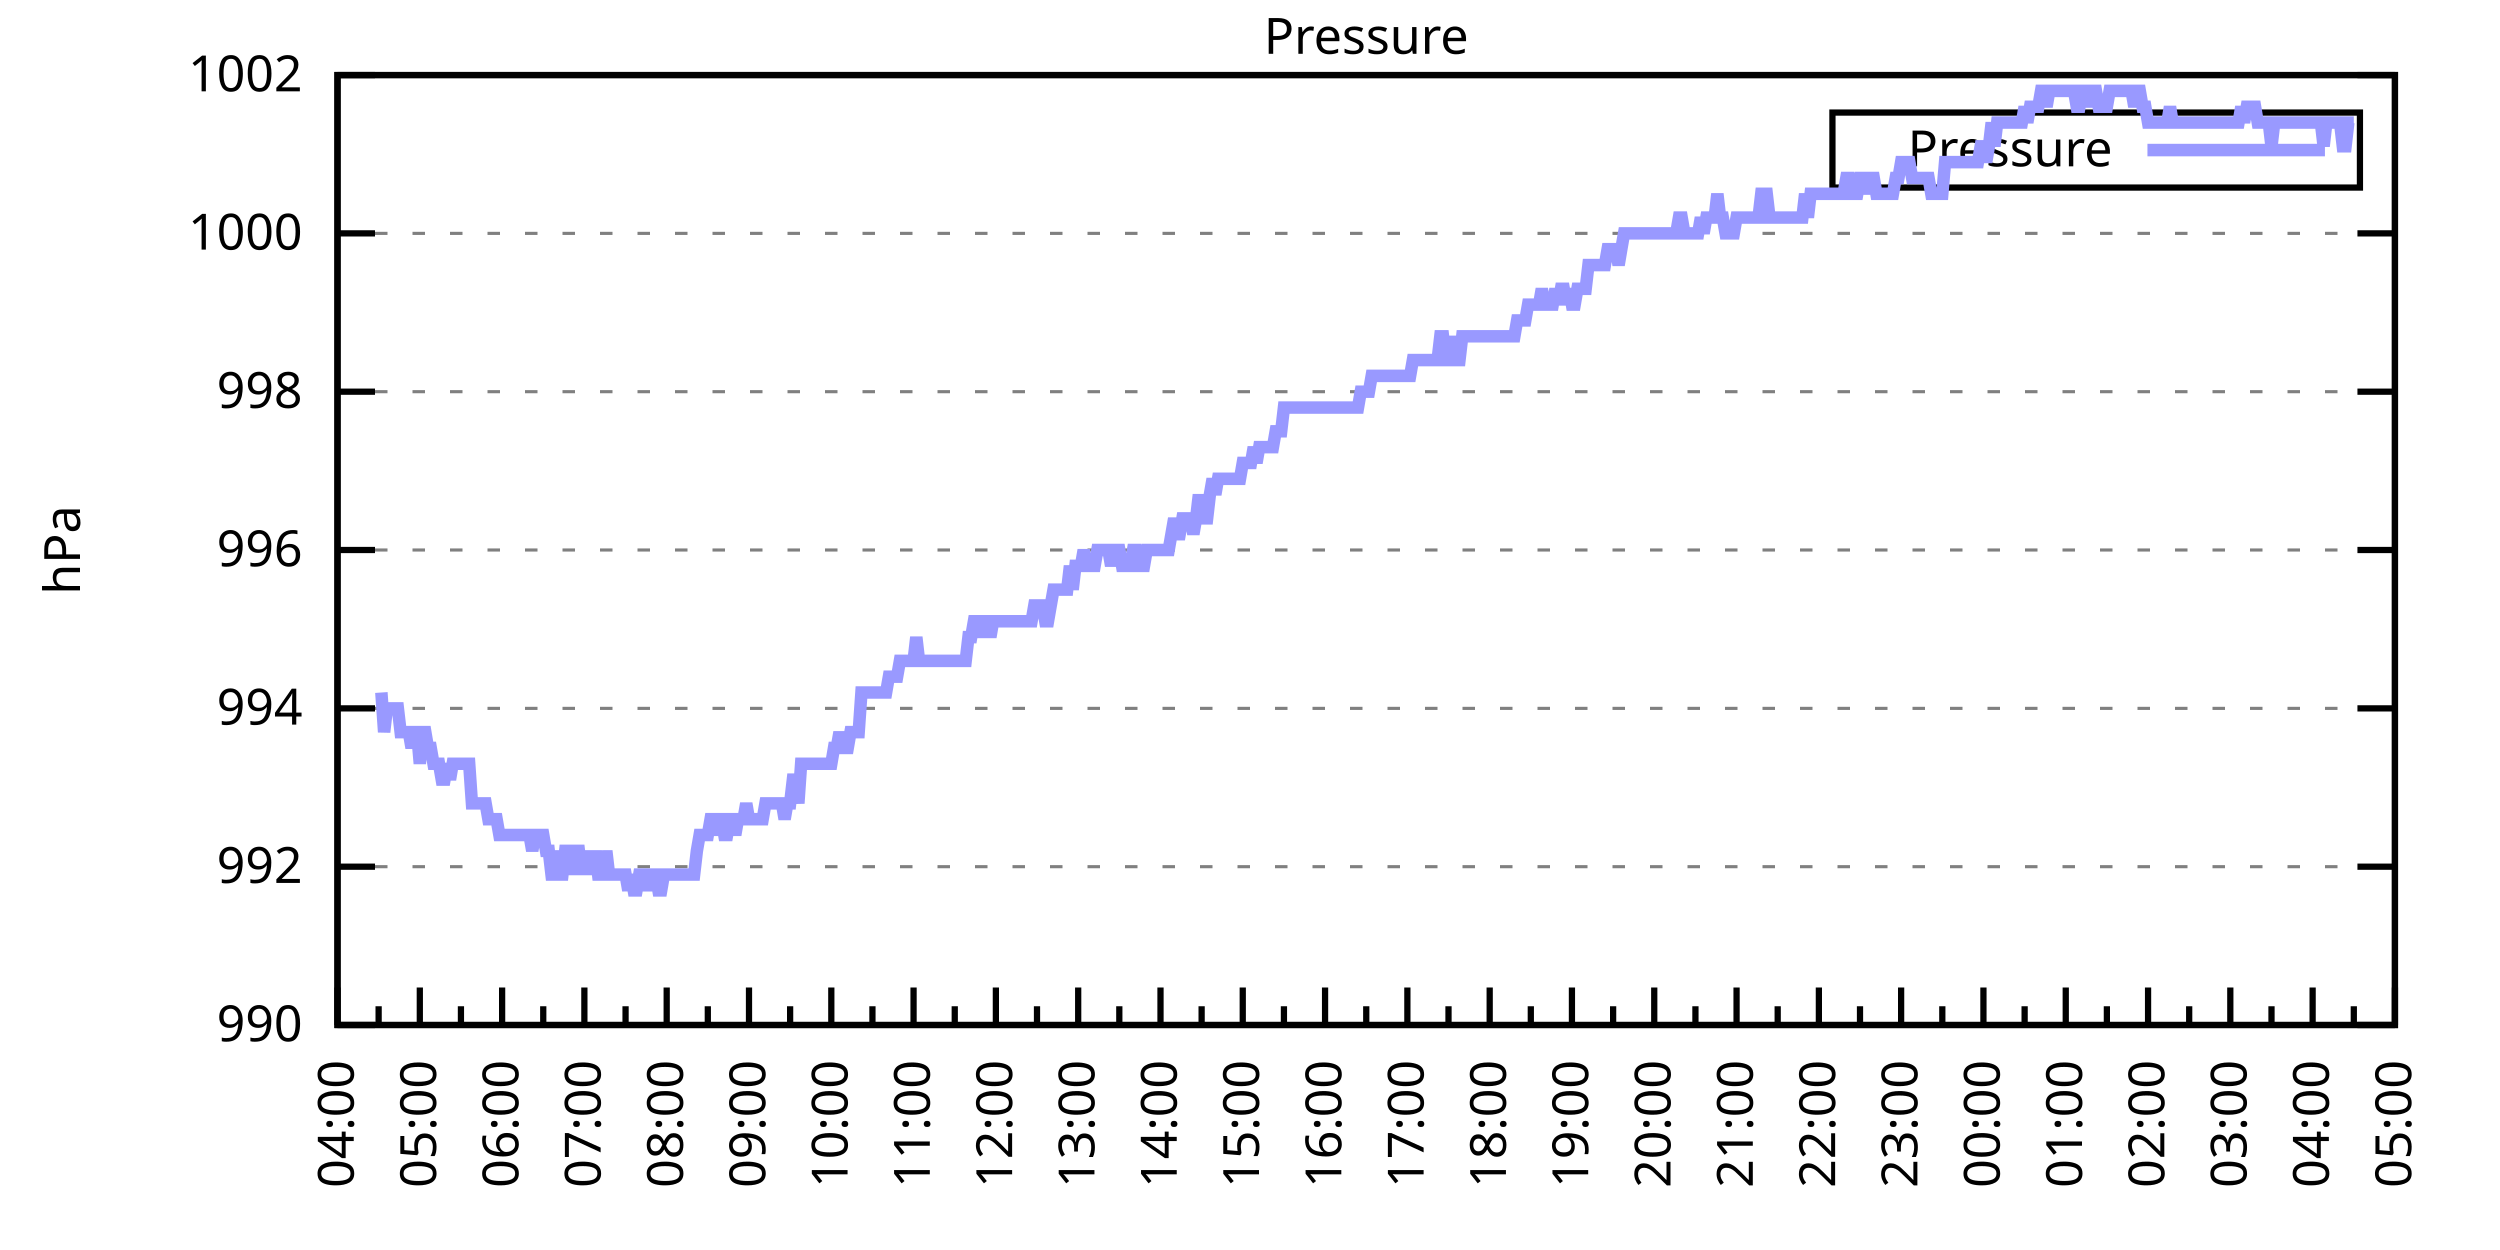
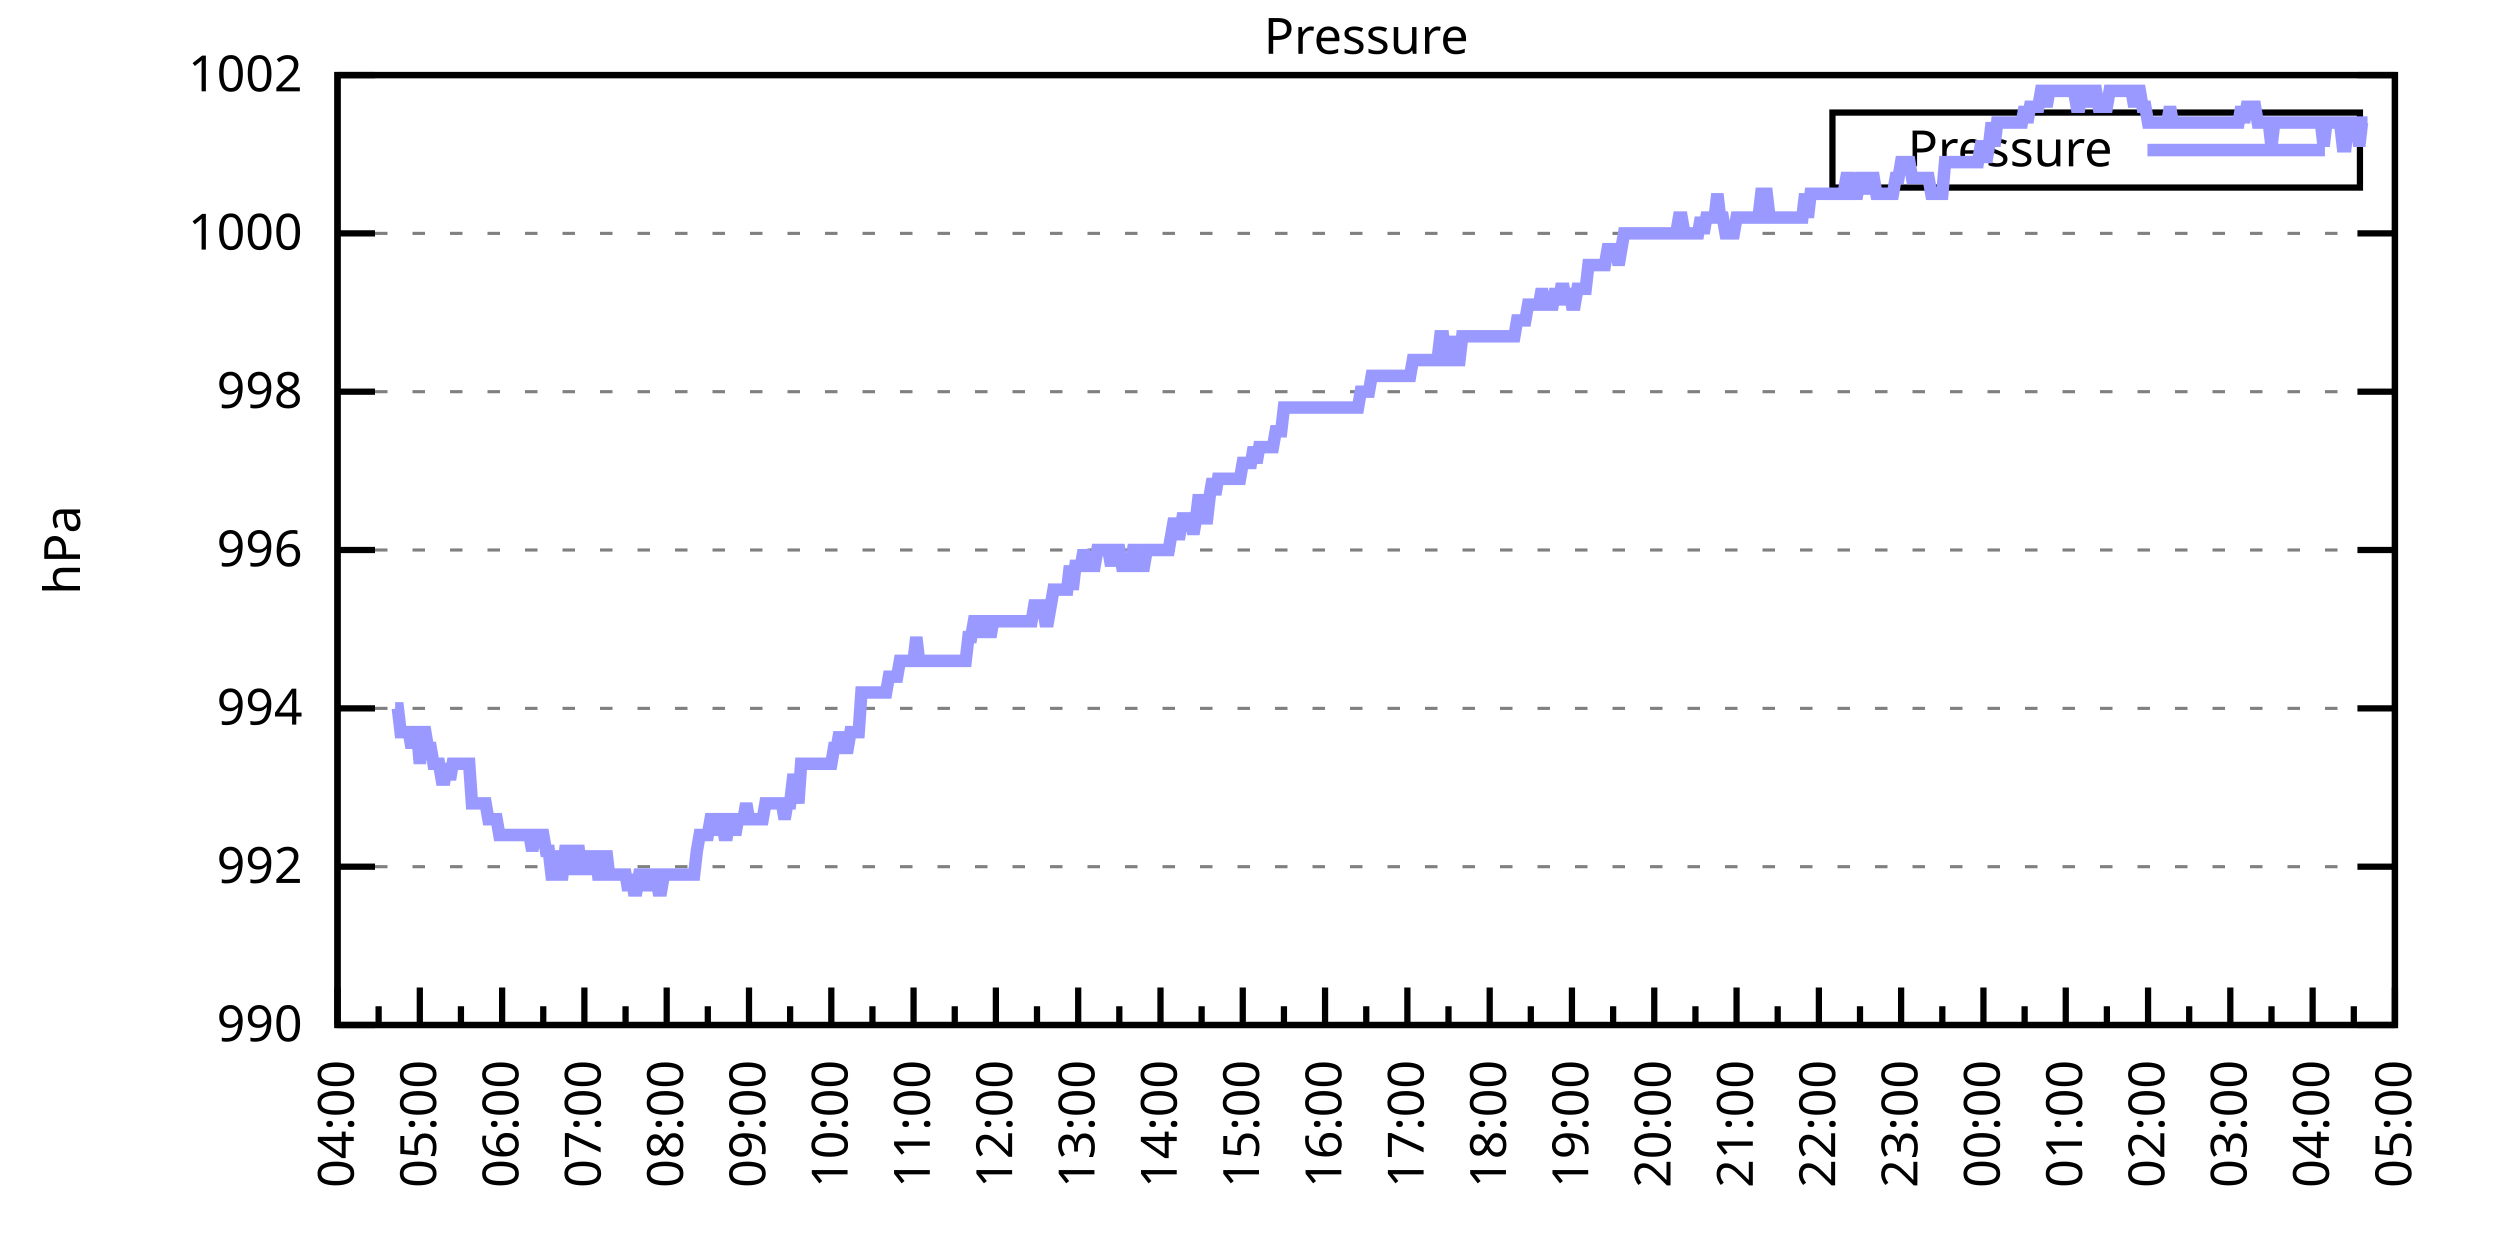
<svg xmlns="http://www.w3.org/2000/svg" xmlns:xlink="http://www.w3.org/1999/xlink" width="400" height="200" viewBox="0 0 400 200">
  <g id="gnuplot_canvas">
    <rect x="0" y="0" width="400" height="200" fill="none" />
    <defs>
      <circle id="gpDot" r="0.5" stroke-width="0.5" stroke="currentColor" />
      <path id="gpPt0" stroke-width="0.333" stroke="currentColor" d="M-1,0 h2 M0,-1 v2" />
      <path id="gpPt1" stroke-width="0.333" stroke="currentColor" d="M-1,-1 L1,1 M1,-1 L-1,1" />
      <path id="gpPt2" stroke-width="0.333" stroke="currentColor" d="M-1,0 L1,0 M0,-1 L0,1 M-1,-1 L1,1 M-1,1 L1,-1" />
      <rect id="gpPt3" stroke-width="0.333" stroke="currentColor" x="-1" y="-1" width="2" height="2" />
      <rect id="gpPt4" stroke-width="0.333" stroke="currentColor" fill="currentColor" x="-1" y="-1" width="2" height="2" />
      <circle id="gpPt5" stroke-width="0.333" stroke="currentColor" cx="0" cy="0" r="1" />
      <use xlink:href="#gpPt5" id="gpPt6" fill="currentColor" stroke="none" />
      <path id="gpPt7" stroke-width="0.333" stroke="currentColor" d="M0,-1.33 L-1.33,0.67 L1.33,0.67 z" />
      <use xlink:href="#gpPt7" id="gpPt8" fill="currentColor" stroke="none" />
      <use xlink:href="#gpPt7" id="gpPt9" stroke="currentColor" transform="rotate(180)" />
      <use xlink:href="#gpPt9" id="gpPt10" fill="currentColor" stroke="none" />
      <use xlink:href="#gpPt3" id="gpPt11" stroke="currentColor" transform="rotate(45)" />
      <use xlink:href="#gpPt11" id="gpPt12" fill="currentColor" stroke="none" />
      <path id="gpPt13" stroke-width="0.333" stroke="currentColor" d="M0,1.330 L1.265,0.411 L0.782,-1.067 L-0.782,-1.076 L-1.265,0.411 z" />
      <use xlink:href="#gpPt13" id="gpPt14" fill="currentColor" stroke="none" />
      <filter id="textbox" filterUnits="objectBoundingBox" x="0" y="0" height="1" width="1">
        <feFlood flood-color="white" flood-opacity="1" result="bgnd" />
        <feComposite in="SourceGraphic" in2="bgnd" operator="atop" />
      </filter>
      <filter id="greybox" filterUnits="objectBoundingBox" x="0" y="0" height="1" width="1">
        <feFlood flood-color="lightgrey" flood-opacity="1" result="grey" />
        <feComposite in="SourceGraphic" in2="grey" operator="atop" />
      </filter>
    </defs>
    <g fill="none" color="white" stroke="currentColor" stroke-width="1.00" stroke-linecap="butt" stroke-linejoin="miter">
</g>
    <g fill="none" color="black" stroke="currentColor" stroke-width="1.00" stroke-linecap="butt" stroke-linejoin="miter">
      <g stroke="none" shape-rendering="crispEdges">
        <polygon fill="rgb(255, 255, 255)" points="54.00,164.00 383.18,164.00 383.18,12.02 54.00,12.02 " />
      </g>
    </g>
    <g fill="none" color="black" stroke="currentColor" stroke-width="1.00" stroke-linecap="butt" stroke-linejoin="miter">
</g>
    <g fill="none" color="black" stroke="black" stroke-width="0.50" stroke-linecap="butt" stroke-linejoin="miter">
</g>
    <g fill="none" color="gray" stroke="currentColor" stroke-width="0.50" stroke-linecap="butt" stroke-linejoin="miter">
      <path stroke="gray" stroke-dasharray="2,4" class="gridline" d="M54.00,164.00 L383.19,164.00  " />
    </g>
    <g fill="none" color="gray" stroke="gray" stroke-width="1.00" stroke-linecap="butt" stroke-linejoin="miter">
</g>
    <g fill="none" color="black" stroke="currentColor" stroke-width="1.00" stroke-linecap="butt" stroke-linejoin="miter">
      <path stroke="black" d="M54.00,164.00 L60.00,164.00 M383.19,164.00 L377.19,164.00  " />
      <g transform="translate(48.40,166.60)" stroke="none" fill="black" font-family="Sans" font-size="8.00" text-anchor="end">
        <text>
          <tspan font-family="Sans"> 990</tspan>
        </text>
      </g>
    </g>
    <g fill="none" color="black" stroke="currentColor" stroke-width="1.00" stroke-linecap="butt" stroke-linejoin="miter">
</g>
    <g fill="none" color="black" stroke="black" stroke-width="0.50" stroke-linecap="butt" stroke-linejoin="miter">
</g>
    <g fill="none" color="gray" stroke="currentColor" stroke-width="0.50" stroke-linecap="butt" stroke-linejoin="miter">
      <path stroke="gray" stroke-dasharray="2,4" class="gridline" d="M54.00,138.67 L383.19,138.67  " />
    </g>
    <g fill="none" color="gray" stroke="gray" stroke-width="1.00" stroke-linecap="butt" stroke-linejoin="miter">
</g>
    <g fill="none" color="black" stroke="currentColor" stroke-width="1.00" stroke-linecap="butt" stroke-linejoin="miter">
      <path stroke="black" d="M54.00,138.67 L60.00,138.67 M383.19,138.67 L377.19,138.67  " />
      <g transform="translate(48.40,141.27)" stroke="none" fill="black" font-family="Sans" font-size="8.00" text-anchor="end">
        <text>
          <tspan font-family="Sans"> 992</tspan>
        </text>
      </g>
    </g>
    <g fill="none" color="black" stroke="currentColor" stroke-width="1.00" stroke-linecap="butt" stroke-linejoin="miter">
</g>
    <g fill="none" color="black" stroke="black" stroke-width="0.50" stroke-linecap="butt" stroke-linejoin="miter">
</g>
    <g fill="none" color="gray" stroke="currentColor" stroke-width="0.50" stroke-linecap="butt" stroke-linejoin="miter">
      <path stroke="gray" stroke-dasharray="2,4" class="gridline" d="M54.00,113.34 L383.19,113.34  " />
    </g>
    <g fill="none" color="gray" stroke="gray" stroke-width="1.00" stroke-linecap="butt" stroke-linejoin="miter">
</g>
    <g fill="none" color="black" stroke="currentColor" stroke-width="1.00" stroke-linecap="butt" stroke-linejoin="miter">
      <path stroke="black" d="M54.00,113.34 L60.00,113.34 M383.19,113.34 L377.19,113.34  " />
      <g transform="translate(48.40,115.94)" stroke="none" fill="black" font-family="Sans" font-size="8.00" text-anchor="end">
        <text>
          <tspan font-family="Sans"> 994</tspan>
        </text>
      </g>
    </g>
    <g fill="none" color="black" stroke="currentColor" stroke-width="1.00" stroke-linecap="butt" stroke-linejoin="miter">
</g>
    <g fill="none" color="black" stroke="black" stroke-width="0.50" stroke-linecap="butt" stroke-linejoin="miter">
</g>
    <g fill="none" color="gray" stroke="currentColor" stroke-width="0.50" stroke-linecap="butt" stroke-linejoin="miter">
      <path stroke="gray" stroke-dasharray="2,4" class="gridline" d="M54.00,88.00 L383.19,88.00  " />
    </g>
    <g fill="none" color="gray" stroke="gray" stroke-width="1.00" stroke-linecap="butt" stroke-linejoin="miter">
</g>
    <g fill="none" color="black" stroke="currentColor" stroke-width="1.00" stroke-linecap="butt" stroke-linejoin="miter">
      <path stroke="black" d="M54.00,88.00 L60.00,88.00 M383.19,88.00 L377.19,88.00  " />
      <g transform="translate(48.40,90.60)" stroke="none" fill="black" font-family="Sans" font-size="8.00" text-anchor="end">
        <text>
          <tspan font-family="Sans"> 996</tspan>
        </text>
      </g>
    </g>
    <g fill="none" color="black" stroke="currentColor" stroke-width="1.00" stroke-linecap="butt" stroke-linejoin="miter">
</g>
    <g fill="none" color="black" stroke="black" stroke-width="0.50" stroke-linecap="butt" stroke-linejoin="miter">
</g>
    <g fill="none" color="gray" stroke="currentColor" stroke-width="0.50" stroke-linecap="butt" stroke-linejoin="miter">
      <path stroke="gray" stroke-dasharray="2,4" class="gridline" d="M54.00,62.67 L383.19,62.67  " />
    </g>
    <g fill="none" color="gray" stroke="gray" stroke-width="1.00" stroke-linecap="butt" stroke-linejoin="miter">
</g>
    <g fill="none" color="black" stroke="currentColor" stroke-width="1.00" stroke-linecap="butt" stroke-linejoin="miter">
      <path stroke="black" d="M54.00,62.67 L60.00,62.67 M383.19,62.67 L377.19,62.67  " />
      <g transform="translate(48.40,65.27)" stroke="none" fill="black" font-family="Sans" font-size="8.00" text-anchor="end">
        <text>
          <tspan font-family="Sans"> 998</tspan>
        </text>
      </g>
    </g>
    <g fill="none" color="black" stroke="currentColor" stroke-width="1.00" stroke-linecap="butt" stroke-linejoin="miter">
</g>
    <g fill="none" color="black" stroke="black" stroke-width="0.50" stroke-linecap="butt" stroke-linejoin="miter">
</g>
    <g fill="none" color="gray" stroke="currentColor" stroke-width="0.50" stroke-linecap="butt" stroke-linejoin="miter">
      <path stroke="gray" stroke-dasharray="2,4" class="gridline" d="M54.00,37.34 L383.19,37.34  " />
    </g>
    <g fill="none" color="gray" stroke="gray" stroke-width="1.00" stroke-linecap="butt" stroke-linejoin="miter">
</g>
    <g fill="none" color="black" stroke="currentColor" stroke-width="1.00" stroke-linecap="butt" stroke-linejoin="miter">
      <path stroke="black" d="M54.00,37.34 L60.00,37.34 M383.19,37.34 L377.19,37.34  " />
      <g transform="translate(48.40,39.94)" stroke="none" fill="black" font-family="Sans" font-size="8.00" text-anchor="end">
        <text>
          <tspan font-family="Sans"> 1000</tspan>
        </text>
      </g>
    </g>
    <g fill="none" color="black" stroke="currentColor" stroke-width="1.00" stroke-linecap="butt" stroke-linejoin="miter">
</g>
    <g fill="none" color="black" stroke="black" stroke-width="0.50" stroke-linecap="butt" stroke-linejoin="miter">
</g>
    <g fill="none" color="gray" stroke="currentColor" stroke-width="0.50" stroke-linecap="butt" stroke-linejoin="miter">
      <path stroke="gray" stroke-dasharray="2,4" class="gridline" d="M54.00,12.01 L383.19,12.01  " />
    </g>
    <g fill="none" color="gray" stroke="gray" stroke-width="1.00" stroke-linecap="butt" stroke-linejoin="miter">
</g>
    <g fill="none" color="black" stroke="currentColor" stroke-width="1.00" stroke-linecap="butt" stroke-linejoin="miter">
      <path stroke="black" d="M54.00,12.01 L60.00,12.01 M383.19,12.01 L377.19,12.01  " />
      <g transform="translate(48.40,14.61)" stroke="none" fill="black" font-family="Sans" font-size="8.00" text-anchor="end">
        <text>
          <tspan font-family="Sans"> 1002</tspan>
        </text>
      </g>
    </g>
    <g fill="none" color="black" stroke="currentColor" stroke-width="1.00" stroke-linecap="butt" stroke-linejoin="miter">
      <path stroke="black" d="M54.00,164.00 L54.00,158.00  " />
      <g transform="translate(56.60,169.60) rotate(270)" stroke="none" fill="black" font-family="Sans" font-size="8.00" text-anchor="end">
        <text>
          <tspan font-family="Sans">04:00</tspan>
        </text>
      </g>
    </g>
    <g fill="none" color="black" stroke="currentColor" stroke-width="1.00" stroke-linecap="butt" stroke-linejoin="miter">
      <path stroke="black" d="M60.58,164.00 L60.58,161.00 M67.17,164.00 L67.17,158.00  " />
      <g transform="translate(69.77,169.60) rotate(270)" stroke="none" fill="black" font-family="Sans" font-size="8.00" text-anchor="end">
        <text>
          <tspan font-family="Sans">05:00</tspan>
        </text>
      </g>
    </g>
    <g fill="none" color="black" stroke="currentColor" stroke-width="1.00" stroke-linecap="butt" stroke-linejoin="miter">
      <path stroke="black" d="M73.75,164.00 L73.75,161.00 M80.34,164.00 L80.34,158.00  " />
      <g transform="translate(82.94,169.60) rotate(270)" stroke="none" fill="black" font-family="Sans" font-size="8.00" text-anchor="end">
        <text>
          <tspan font-family="Sans">06:00</tspan>
        </text>
      </g>
    </g>
    <g fill="none" color="black" stroke="currentColor" stroke-width="1.00" stroke-linecap="butt" stroke-linejoin="miter">
      <path stroke="black" d="M86.92,164.00 L86.92,161.00 M93.50,164.00 L93.50,158.00  " />
      <g transform="translate(96.10,169.60) rotate(270)" stroke="none" fill="black" font-family="Sans" font-size="8.00" text-anchor="end">
        <text>
          <tspan font-family="Sans">07:00</tspan>
        </text>
      </g>
    </g>
    <g fill="none" color="black" stroke="currentColor" stroke-width="1.00" stroke-linecap="butt" stroke-linejoin="miter">
      <path stroke="black" d="M100.09,164.00 L100.09,161.00 M106.67,164.00 L106.67,158.00  " />
      <g transform="translate(109.27,169.60) rotate(270)" stroke="none" fill="black" font-family="Sans" font-size="8.00" text-anchor="end">
        <text>
          <tspan font-family="Sans">08:00</tspan>
        </text>
      </g>
    </g>
    <g fill="none" color="black" stroke="currentColor" stroke-width="1.00" stroke-linecap="butt" stroke-linejoin="miter">
      <path stroke="black" d="M113.25,164.00 L113.25,161.00 M119.84,164.00 L119.84,158.00  " />
      <g transform="translate(122.44,169.60) rotate(270)" stroke="none" fill="black" font-family="Sans" font-size="8.00" text-anchor="end">
        <text>
          <tspan font-family="Sans">09:00</tspan>
        </text>
      </g>
    </g>
    <g fill="none" color="black" stroke="currentColor" stroke-width="1.00" stroke-linecap="butt" stroke-linejoin="miter">
      <path stroke="black" d="M126.42,164.00 L126.42,161.00 M133.01,164.00 L133.01,158.00  " />
      <g transform="translate(135.61,169.60) rotate(270)" stroke="none" fill="black" font-family="Sans" font-size="8.00" text-anchor="end">
        <text>
          <tspan font-family="Sans">10:00</tspan>
        </text>
      </g>
    </g>
    <g fill="none" color="black" stroke="currentColor" stroke-width="1.00" stroke-linecap="butt" stroke-linejoin="miter">
      <path stroke="black" d="M139.59,164.00 L139.59,161.00 M146.17,164.00 L146.17,158.00  " />
      <g transform="translate(148.77,169.60) rotate(270)" stroke="none" fill="black" font-family="Sans" font-size="8.00" text-anchor="end">
        <text>
          <tspan font-family="Sans">11:00</tspan>
        </text>
      </g>
    </g>
    <g fill="none" color="black" stroke="currentColor" stroke-width="1.00" stroke-linecap="butt" stroke-linejoin="miter">
      <path stroke="black" d="M152.76,164.00 L152.76,161.00 M159.34,164.00 L159.34,158.00  " />
      <g transform="translate(161.94,169.60) rotate(270)" stroke="none" fill="black" font-family="Sans" font-size="8.00" text-anchor="end">
        <text>
          <tspan font-family="Sans">12:00</tspan>
        </text>
      </g>
    </g>
    <g fill="none" color="black" stroke="currentColor" stroke-width="1.00" stroke-linecap="butt" stroke-linejoin="miter">
      <path stroke="black" d="M165.92,164.00 L165.92,161.00 M172.51,164.00 L172.51,158.00  " />
      <g transform="translate(175.11,169.60) rotate(270)" stroke="none" fill="black" font-family="Sans" font-size="8.00" text-anchor="end">
        <text>
          <tspan font-family="Sans">13:00</tspan>
        </text>
      </g>
    </g>
    <g fill="none" color="black" stroke="currentColor" stroke-width="1.00" stroke-linecap="butt" stroke-linejoin="miter">
      <path stroke="black" d="M179.09,164.00 L179.09,161.00 M185.68,164.00 L185.68,158.00  " />
      <g transform="translate(188.28,169.60) rotate(270)" stroke="none" fill="black" font-family="Sans" font-size="8.00" text-anchor="end">
        <text>
          <tspan font-family="Sans">14:00</tspan>
        </text>
      </g>
    </g>
    <g fill="none" color="black" stroke="currentColor" stroke-width="1.00" stroke-linecap="butt" stroke-linejoin="miter">
      <path stroke="black" d="M192.26,164.00 L192.26,161.00 M198.84,164.00 L198.84,158.00  " />
      <g transform="translate(201.44,169.60) rotate(270)" stroke="none" fill="black" font-family="Sans" font-size="8.00" text-anchor="end">
        <text>
          <tspan font-family="Sans">15:00</tspan>
        </text>
      </g>
    </g>
    <g fill="none" color="black" stroke="currentColor" stroke-width="1.00" stroke-linecap="butt" stroke-linejoin="miter">
      <path stroke="black" d="M205.43,164.00 L205.43,161.00 M212.01,164.00 L212.01,158.00  " />
      <g transform="translate(214.61,169.60) rotate(270)" stroke="none" fill="black" font-family="Sans" font-size="8.00" text-anchor="end">
        <text>
          <tspan font-family="Sans">16:00</tspan>
        </text>
      </g>
    </g>
    <g fill="none" color="black" stroke="currentColor" stroke-width="1.00" stroke-linecap="butt" stroke-linejoin="miter">
      <path stroke="black" d="M218.60,164.00 L218.60,161.00 M225.18,164.00 L225.18,158.00  " />
      <g transform="translate(227.78,169.60) rotate(270)" stroke="none" fill="black" font-family="Sans" font-size="8.00" text-anchor="end">
        <text>
          <tspan font-family="Sans">17:00</tspan>
        </text>
      </g>
    </g>
    <g fill="none" color="black" stroke="currentColor" stroke-width="1.00" stroke-linecap="butt" stroke-linejoin="miter">
      <path stroke="black" d="M231.76,164.00 L231.76,161.00 M238.35,164.00 L238.35,158.00  " />
      <g transform="translate(240.95,169.60) rotate(270)" stroke="none" fill="black" font-family="Sans" font-size="8.00" text-anchor="end">
        <text>
          <tspan font-family="Sans">18:00</tspan>
        </text>
      </g>
    </g>
    <g fill="none" color="black" stroke="currentColor" stroke-width="1.00" stroke-linecap="butt" stroke-linejoin="miter">
      <path stroke="black" d="M244.93,164.00 L244.93,161.00 M251.51,164.00 L251.51,158.00  " />
      <g transform="translate(254.11,169.60) rotate(270)" stroke="none" fill="black" font-family="Sans" font-size="8.00" text-anchor="end">
        <text>
          <tspan font-family="Sans">19:00</tspan>
        </text>
      </g>
    </g>
    <g fill="none" color="black" stroke="currentColor" stroke-width="1.00" stroke-linecap="butt" stroke-linejoin="miter">
      <path stroke="black" d="M258.10,164.00 L258.10,161.00 M264.68,164.00 L264.68,158.00  " />
      <g transform="translate(267.28,169.60) rotate(270)" stroke="none" fill="black" font-family="Sans" font-size="8.00" text-anchor="end">
        <text>
          <tspan font-family="Sans">20:00</tspan>
        </text>
      </g>
    </g>
    <g fill="none" color="black" stroke="currentColor" stroke-width="1.00" stroke-linecap="butt" stroke-linejoin="miter">
      <path stroke="black" d="M271.27,164.00 L271.27,161.00 M277.85,164.00 L277.85,158.00  " />
      <g transform="translate(280.45,169.60) rotate(270)" stroke="none" fill="black" font-family="Sans" font-size="8.00" text-anchor="end">
        <text>
          <tspan font-family="Sans">21:00</tspan>
        </text>
      </g>
    </g>
    <g fill="none" color="black" stroke="currentColor" stroke-width="1.00" stroke-linecap="butt" stroke-linejoin="miter">
      <path stroke="black" d="M284.43,164.00 L284.43,161.00 M291.02,164.00 L291.02,158.00  " />
      <g transform="translate(293.62,169.60) rotate(270)" stroke="none" fill="black" font-family="Sans" font-size="8.00" text-anchor="end">
        <text>
          <tspan font-family="Sans">22:00</tspan>
        </text>
      </g>
    </g>
    <g fill="none" color="black" stroke="currentColor" stroke-width="1.00" stroke-linecap="butt" stroke-linejoin="miter">
      <path stroke="black" d="M297.60,164.00 L297.60,161.00 M304.18,164.00 L304.18,158.00  " />
      <g transform="translate(306.78,169.60) rotate(270)" stroke="none" fill="black" font-family="Sans" font-size="8.00" text-anchor="end">
        <text>
          <tspan font-family="Sans">23:00</tspan>
        </text>
      </g>
    </g>
    <g fill="none" color="black" stroke="currentColor" stroke-width="1.00" stroke-linecap="butt" stroke-linejoin="miter">
      <path stroke="black" d="M310.77,164.00 L310.77,161.00 M317.35,164.00 L317.35,158.00  " />
      <g transform="translate(319.95,169.60) rotate(270)" stroke="none" fill="black" font-family="Sans" font-size="8.00" text-anchor="end">
        <text>
          <tspan font-family="Sans">00:00</tspan>
        </text>
      </g>
    </g>
    <g fill="none" color="black" stroke="currentColor" stroke-width="1.00" stroke-linecap="butt" stroke-linejoin="miter">
      <path stroke="black" d="M323.94,164.00 L323.94,161.00 M330.52,164.00 L330.52,158.00  " />
      <g transform="translate(333.12,169.60) rotate(270)" stroke="none" fill="black" font-family="Sans" font-size="8.00" text-anchor="end">
        <text>
          <tspan font-family="Sans">01:00</tspan>
        </text>
      </g>
    </g>
    <g fill="none" color="black" stroke="currentColor" stroke-width="1.00" stroke-linecap="butt" stroke-linejoin="miter">
      <path stroke="black" d="M337.10,164.00 L337.10,161.00 M343.69,164.00 L343.69,158.00  " />
      <g transform="translate(346.29,169.60) rotate(270)" stroke="none" fill="black" font-family="Sans" font-size="8.00" text-anchor="end">
        <text>
          <tspan font-family="Sans">02:00</tspan>
        </text>
      </g>
    </g>
    <g fill="none" color="black" stroke="currentColor" stroke-width="1.00" stroke-linecap="butt" stroke-linejoin="miter">
      <path stroke="black" d="M350.27,164.00 L350.27,161.00 M356.85,164.00 L356.85,158.00  " />
      <g transform="translate(359.45,169.60) rotate(270)" stroke="none" fill="black" font-family="Sans" font-size="8.00" text-anchor="end">
        <text>
          <tspan font-family="Sans">03:00</tspan>
        </text>
      </g>
    </g>
    <g fill="none" color="black" stroke="currentColor" stroke-width="1.00" stroke-linecap="butt" stroke-linejoin="miter">
      <path stroke="black" d="M363.44,164.00 L363.44,161.00 M370.02,164.00 L370.02,158.00  " />
      <g transform="translate(372.62,169.60) rotate(270)" stroke="none" fill="black" font-family="Sans" font-size="8.00" text-anchor="end">
        <text>
          <tspan font-family="Sans">04:00</tspan>
        </text>
      </g>
    </g>
    <g fill="none" color="black" stroke="currentColor" stroke-width="1.00" stroke-linecap="butt" stroke-linejoin="miter">
      <path stroke="black" d="M376.61,164.00 L376.61,161.00 M383.19,164.00 L383.19,158.00  " />
      <g transform="translate(385.79,169.60) rotate(270)" stroke="none" fill="black" font-family="Sans" font-size="8.00" text-anchor="end">
        <text>
          <tspan font-family="Sans">05:00</tspan>
        </text>
      </g>
    </g>
    <g fill="none" color="black" stroke="currentColor" stroke-width="1.00" stroke-linecap="butt" stroke-linejoin="miter">
</g>
    <g fill="none" color="black" stroke="currentColor" stroke-width="1.00" stroke-linecap="butt" stroke-linejoin="miter">
      <path stroke="black" d="M54.00,12.01 L54.00,164.00 L383.19,164.00 L383.19,12.01 L54.00,12.01 Z  " />
    </g>
    <g fill="none" color="black" stroke="currentColor" stroke-width="1.00" stroke-linecap="butt" stroke-linejoin="miter">
      <g transform="translate(12.80,88.01) rotate(270)" stroke="none" fill="black" font-family="Sans" font-size="8.00" text-anchor="middle">
        <text>
          <tspan font-family="Sans">hPa</tspan>
        </text>
      </g>
    </g>
    <g fill="none" color="black" stroke="currentColor" stroke-width="1.00" stroke-linecap="butt" stroke-linejoin="miter">
</g>
    <g fill="none" color="black" stroke="currentColor" stroke-width="1.00" stroke-linecap="butt" stroke-linejoin="miter">
      <path stroke="black" d="M293.19,30.01 L293.19,18.01 L377.59,18.01 L377.59,30.01 L293.19,30.01 Z  " />
    </g>
    <g id="Pressure_plot_1">
      <g fill="none" color="white" stroke="black" stroke-width="2.00" stroke-linecap="butt" stroke-linejoin="miter">
</g>
      <g fill="none" color="black" stroke="currentColor" stroke-width="2.00" stroke-linecap="butt" stroke-linejoin="miter">
        <g transform="translate(337.99,26.61)" stroke="none" fill="black" font-family="Sans" font-size="8.00" text-anchor="end">
          <text>
            <tspan font-family="Sans">Pressure</tspan>
          </text>
        </g>
      </g>
      <g fill="none" color="black" stroke="currentColor" stroke-width="2.00" stroke-linecap="butt" stroke-linejoin="miter">
-         <path stroke="rgb(153, 153, 255)" d="M343.59,24.01 L371.99,24.01 M61.02,110.80 L61.46,117.14 L61.90,113.34 L62.34,113.34 L62.78,113.34 L63.22,113.34   L63.66,113.34 L64.10,117.14 L64.53,117.14 L64.97,117.14 L65.41,117.14 L65.85,119.67 L66.29,117.14 L66.73,117.14   L67.17,122.20 L67.61,117.14 L68.05,117.14 L68.48,119.67 L68.92,119.67 L69.36,122.20 L69.80,122.20 L70.24,122.20   L70.68,124.74 L71.12,124.74 L71.56,122.20 L72.00,124.74 L72.43,122.20 L72.87,122.20 L73.31,122.20 L73.75,122.20   L74.19,122.20 L74.63,122.20 L75.07,122.20 L75.51,128.54 L75.95,128.54 L76.38,128.54 L76.82,128.54 L77.26,128.54   L77.70,128.54 L78.14,131.07 L78.58,131.07 L79.02,131.07 L79.46,131.07 L79.90,133.60 L80.34,133.60 L80.77,133.60   L81.21,133.60 L81.65,133.60 L82.09,133.60 L82.53,133.60 L82.97,133.60 L83.41,133.60 L83.85,133.60 L84.29,133.60   L84.72,133.60 L85.16,136.14 L85.60,133.60 L86.04,133.60 L86.48,133.60 L86.92,133.60 L87.36,136.14 L87.80,136.14   L88.24,139.93 L88.67,139.93 L89.11,136.14 L89.55,139.93 L89.99,139.93 L90.43,136.14 L90.87,136.14 L91.31,139.93   L91.75,136.14 L92.19,136.14 L92.62,136.14 L93.06,139.93 L93.50,136.14 L93.94,139.93 L94.38,136.14 L94.82,139.93   L95.26,136.14 L95.70,139.93 L96.14,139.93 L96.58,139.93 L97.01,136.14 L97.45,139.93 L97.89,139.93 L98.33,139.93   L98.77,139.93 L99.21,139.93 L99.65,139.93 L100.09,139.93 L100.53,142.47 L100.96,139.93 L101.40,142.47 L101.84,142.47   L102.28,139.93 L102.72,139.93 L103.16,139.93 L103.60,142.47 L104.04,139.93 L104.48,139.93 L104.91,139.93 L105.35,142.47   L105.79,142.47 L106.23,139.93 L106.67,139.93 L107.11,139.93 L107.55,139.93 L107.99,139.93 L108.43,139.93 L108.87,139.93   L109.30,139.93 L109.74,139.93 L110.18,139.93 L110.62,139.93 L111.06,139.93 L111.50,136.14 L111.94,133.60 L112.38,133.60   L112.82,133.60 L113.25,133.60 L113.69,131.07 L114.13,131.07 L114.57,133.60 L115.01,131.07 L115.45,131.07 L115.89,133.60   L116.33,133.60 L116.77,131.07 L117.20,131.07 L117.64,133.60 L118.08,131.07 L118.52,131.07 L118.96,131.07 L119.40,128.54   L119.84,131.07 L120.28,131.07 L120.72,131.07 L121.15,131.07 L121.59,131.07 L122.03,131.07 L122.47,128.54 L122.91,128.54   L123.35,128.54 L123.79,128.54 L124.23,128.54 L124.67,128.54 L125.11,128.54 L125.54,131.07 L125.98,128.54 L126.42,128.54   L126.86,124.74 L127.30,124.74 L127.74,128.54 L128.18,122.20 L128.62,122.20 L129.06,122.20 L129.49,122.20 L129.93,122.20   L130.37,122.20 L130.81,122.20 L131.25,122.20 L131.69,122.20 L132.13,122.20 L132.57,122.20 L133.01,122.20 L133.44,119.67   L133.88,119.67 L134.32,117.14 L134.76,119.67 L135.20,119.67 L135.64,119.67 L136.08,117.14 L136.52,117.14 L136.96,117.14   L137.39,117.14 L137.83,110.80 L138.27,110.80 L138.71,110.80 L139.15,110.80 L139.59,110.80 L140.03,110.80 L140.47,110.80   L140.91,110.80 L141.35,110.80 L141.78,110.80 L142.22,108.27 L142.66,108.27 L143.10,108.27 L143.54,108.27 L143.98,105.74   L144.42,105.74 L144.86,105.74 L145.30,105.74 L145.73,105.74 L146.17,105.74 L146.61,101.94 L147.05,105.74 L147.49,105.74   L147.93,105.74 L148.37,105.74 L148.81,105.74 L149.25,105.74 L149.68,105.74 L150.12,105.74 L150.56,105.74 L151.00,105.74   L151.44,105.74 L151.88,105.74 L152.32,105.74 L152.76,105.74 L153.20,105.74 L153.63,105.74 L154.07,105.74 L154.51,105.74   L154.95,101.94 L155.39,101.94 L155.83,99.40 L156.27,99.40 L156.71,101.94 L157.15,99.40 L157.59,99.40 L158.02,99.40   L158.46,101.94 L158.90,99.40 L159.34,99.40 L159.78,99.40 L160.22,99.40 L160.66,99.40 L161.10,99.40 L161.54,99.40   L161.97,99.40 L162.41,99.40 L162.85,99.40 L163.29,99.40 L163.73,99.40 L164.17,99.40 L164.61,99.40 L165.05,99.40   L165.49,96.87 L165.92,96.87 L166.36,96.87 L166.80,96.87 L167.24,99.40 L167.68,99.40 L168.12,96.87 L168.56,94.34   L169.00,94.34 L169.44,94.34 L169.87,94.34 L170.31,94.34 L170.75,94.34 L171.19,90.54 L171.63,94.34 L172.07,90.54   L172.51,90.54 L172.95,90.54 L173.39,88.00 L173.83,90.54 L174.26,90.54 L174.70,90.54 L175.14,90.54 L175.58,88.00   L176.02,88.00 L176.46,88.00 L176.90,88.00 L177.34,88.00 L177.78,90.54 L178.21,88.00 L178.65,88.00 L179.09,88.00   L179.53,90.54 L179.97,90.54 L180.41,90.54 L180.85,90.54 L181.29,88.00 L181.73,88.00 L182.16,90.54 L182.60,90.54   L183.04,90.54 L183.48,88.00 L183.92,88.00 L184.36,88.00 L184.80,88.00 L185.24,88.00 L185.68,88.00 L186.11,88.00   L186.55,88.00 L186.99,88.00 L187.43,85.47 L187.87,82.94 L188.31,85.47 L188.75,85.47 L189.19,82.94 L189.63,82.94   L190.07,82.94 L190.50,82.94 L190.94,85.47 L191.38,82.94 L191.82,79.14 L192.26,82.94 L192.70,82.94 L193.14,82.94   L193.58,79.14 L194.02,76.61 L194.45,79.14 L194.89,76.61 L195.33,76.61 L195.77,76.61 L196.21,76.61 L196.65,76.61   L197.09,76.61 L197.53,76.61 L197.97,76.61 L198.40,76.61 L198.84,74.07 L199.28,74.07 L199.72,74.07 L200.16,74.07   L200.60,71.54 L201.04,74.07 L201.48,71.54 L201.92,71.54 L202.35,71.54 L202.79,71.54 L203.23,71.54 L203.67,71.54   L204.11,69.01 L204.55,69.01 L204.99,69.01 L205.43,65.21 L205.87,65.21 L206.31,65.21 L206.74,65.21 L207.18,65.21   L207.62,65.21 L208.06,65.21 L208.50,65.21 L208.94,65.21 L209.38,65.21 L209.82,65.21 L210.26,65.21 L210.69,65.21   L211.13,65.21 L211.57,65.21 L212.01,65.21 L212.45,65.21 L212.89,65.21 L213.33,65.21 L213.77,65.21 L214.21,65.21   L214.64,65.21 L215.08,65.21 L215.52,65.21 L215.96,65.21 L216.40,65.21 L216.84,65.21 L217.28,65.21 L217.72,62.67   L218.16,62.67 L218.60,62.67 L219.03,62.67 L219.47,60.14 L219.91,60.14 L220.35,60.14 L220.79,60.14 L221.23,60.14   L221.67,60.14 L222.11,60.14 L222.55,60.14 L222.98,60.14 L223.42,60.14 L223.86,60.14 L224.30,60.14 L224.74,60.14   L225.18,60.14 L225.62,60.14 L226.06,57.61 L226.50,57.61 L226.93,57.61 L227.37,57.61 L227.81,57.61 L228.25,57.61   L228.69,57.61 L229.13,57.61 L229.57,57.61 L230.01,57.61 L230.45,53.81 L230.88,53.81 L231.32,57.61 L231.76,57.61   L232.20,57.61 L232.64,53.81 L233.08,57.61 L233.52,57.61 L233.96,53.81 L234.40,53.81 L234.84,53.81 L235.27,53.81   L235.71,53.81 L236.15,53.81 L236.59,53.81 L237.03,53.81 L237.47,53.81 L237.91,53.81 L238.35,53.81 L238.79,53.81   L239.22,53.81 L239.66,53.81 L240.10,53.81 L240.54,53.81 L240.98,53.81 L241.42,53.81 L241.86,53.81 L242.30,53.81   L242.74,51.27 L243.17,51.27 L243.61,51.27 L244.05,51.27 L244.49,48.74 L244.93,48.74 L245.37,48.74 L245.81,48.74   L246.25,48.74 L246.69,46.21 L247.12,48.74 L247.56,48.74 L248.00,48.74 L248.44,48.74 L248.88,46.21 L249.32,48.74   L249.76,46.21 L250.20,46.21 L250.64,48.74 L251.08,46.21 L251.51,48.74 L251.95,48.74 L252.39,46.21 L252.83,46.21   L253.27,46.21 L253.71,46.21 L254.15,42.41 L254.59,42.41 L255.03,42.41 L255.46,42.41 L255.90,42.41 L256.34,42.41   L256.78,42.41 L257.22,39.87 L257.66,39.87 L258.10,39.87 L258.54,39.87 L258.98,42.41 L259.41,39.87 L259.85,37.34   L260.29,37.34 L260.73,37.34 L261.17,37.34 L261.61,37.34 L262.05,37.34 L262.49,37.34 L262.93,37.34 L263.36,37.34   L263.80,37.34 L264.24,37.34 L264.68,37.34 L265.12,37.34 L265.56,37.34 L266.00,37.34 L266.44,37.34 L266.88,37.34   L267.32,37.34 L267.75,37.34 L268.19,37.34 L268.63,34.81 L269.07,34.81 L269.51,37.34 L269.95,37.34 L270.39,37.34   L270.83,37.34 L271.27,37.34 L271.70,37.34 L272.14,34.81 L272.58,37.34 L273.02,34.81 L273.46,34.81 L273.90,34.81   L274.34,34.81 L274.78,31.01 L275.22,34.81 L275.65,34.81 L276.09,37.34 L276.53,37.34 L276.97,37.34 L277.41,37.34   L277.85,34.81 L278.29,34.81 L278.73,34.81 L279.17,34.81 L279.60,34.81 L280.04,34.81 L280.48,34.81 L280.92,34.81   L281.36,34.81 L281.80,31.01 L282.24,31.01 L282.68,31.01 L283.12,34.81 L283.56,34.81 L283.99,34.81 L284.43,34.81   L284.87,34.81 L285.31,34.81 L285.75,34.81 L286.19,34.81 L286.63,34.81 L287.07,34.81 L287.51,34.81 L287.94,34.81   L288.38,34.81 L288.82,31.01 L289.26,34.81 L289.70,31.01 L290.14,31.01 L290.58,31.01 L291.02,31.01 L291.46,31.01   L291.89,31.01 L292.33,31.01 L292.77,31.01 L293.21,31.01 L293.65,31.01 L294.09,31.01 L294.53,31.01 L294.97,31.01   L295.41,28.48 L295.84,28.48 L296.28,31.01 L296.72,31.01 L297.16,31.01 L297.60,28.48 L298.04,28.48 L298.48,28.48   L298.92,31.01 L299.36,28.48 L299.80,28.48 L300.23,31.01 L300.67,31.01 L301.11,31.01 L301.55,31.01 L301.99,31.01   L302.43,31.01 L302.87,31.01 L303.31,28.48 L303.75,28.48 L304.18,25.94 L304.62,25.94 L305.06,25.94 L305.50,25.94   L305.94,28.48 L306.38,28.48 L306.82,28.48 L307.26,28.48 L307.70,28.48 L308.13,28.48 L308.57,28.48 L309.01,31.01   L309.45,31.01 L309.89,31.01 L310.33,31.01 L310.77,31.01 L311.21,25.94 L311.65,25.94 L312.08,25.94 L312.52,25.94   L312.96,25.94 L313.40,25.94 L313.84,25.94 L314.28,25.94 L314.72,25.94 L315.16,25.94 L315.60,25.94 L316.04,25.94   L316.47,25.94 L316.91,23.41 L317.35,23.41 L317.79,25.94 L318.23,23.41 L318.67,19.61 L319.11,23.41 L319.55,19.61   L319.99,19.61 L320.42,19.61 L320.86,19.61 L321.30,19.61 L321.74,19.61 L322.18,19.61 L322.62,19.61 L323.06,19.61   L323.50,19.61 L323.94,17.08 L324.37,19.61 L324.81,17.08 L325.25,17.08 L325.69,17.08 L326.13,17.08 L326.57,14.54   L327.01,14.54 L327.45,17.08 L327.89,14.54 L328.33,14.54 L328.76,14.54 L329.20,14.54 L329.64,14.54 L330.08,14.54   L330.52,14.54 L330.96,14.54 L331.40,14.54 L331.84,14.54 L332.28,17.08 L332.71,17.08 L333.15,14.54 L333.59,14.54   L334.03,14.54 L334.47,17.08 L334.91,14.54 L335.35,14.54 L335.79,17.08 L336.23,17.08 L336.66,17.08 L337.10,17.08   L337.54,14.54 L337.98,14.54 L338.42,14.54 L338.86,14.54 L339.30,14.54 L339.74,14.54 L340.18,14.54 L340.61,14.54   L341.05,14.54 L341.49,17.08 L341.93,14.54 L342.37,14.54 L342.81,17.08 L343.25,17.08 L343.69,19.61 L344.13,19.61   L344.57,19.61 L345.00,19.61 L345.44,19.61 L345.88,19.61 L346.32,19.61 L346.76,19.61 L347.20,17.08 L347.64,19.61   L348.08,19.61 L348.52,19.61 L348.95,19.61 L349.39,19.61 L349.83,19.61 L350.27,19.61 L350.71,19.61 L351.15,19.61   L351.59,19.61 L352.03,19.61 L352.47,19.61 L352.90,19.61 L353.34,19.61 L353.78,19.61 L354.22,19.61 L354.66,19.61   L355.10,19.61 L355.54,19.61 L355.98,19.61 L356.42,19.61 L356.85,19.61 L357.29,19.61 L357.73,19.61 L358.17,19.61   L358.61,17.08 L359.05,19.61 L359.49,17.08 L359.93,17.08 L360.37,17.08 L360.81,17.08 L361.24,19.61 L361.68,19.61   L362.12,19.61 L362.56,19.61 L363.00,19.61 L363.44,23.41 L363.88,19.61 L364.32,19.61 L364.76,19.61 L365.19,19.61   L365.63,19.61 L366.07,19.61 L366.51,19.61 L366.95,19.61 L367.39,19.61 L367.83,19.61 L368.27,19.61 L368.71,19.61   L369.14,19.61 L369.58,19.61 L370.02,19.61 L370.46,19.61 L370.90,19.61 L371.34,19.61 L371.78,23.41 L372.22,19.61   L372.66,19.61 L373.09,19.61 L373.53,19.61 L373.97,19.61 L374.41,19.61 L374.85,23.41 L375.29,23.41 L375.73,19.61   L376.17,19.61 L376.61,19.61  " />
+         <path stroke="rgb(153, 153, 255)" d="M343.59,24.01 L371.99,24.01 M63.22,113.34 L63.66,113.34 L64.10,117.14 L64.53,117.14 L64.97,117.14 L65.41,117.14   L65.85,119.67 L66.29,117.14 L66.73,117.14 L67.17,122.20 L67.61,117.14 L68.05,117.14 L68.48,119.67 L68.92,119.67   L69.36,122.20 L69.80,122.20 L70.24,122.20 L70.68,124.74 L71.12,124.74 L71.56,122.20 L72.00,124.74 L72.43,122.20   L72.87,122.20 L73.31,122.20 L73.75,122.20 L74.19,122.20 L74.63,122.20 L75.07,122.20 L75.51,128.54 L75.95,128.54   L76.38,128.54 L76.82,128.54 L77.26,128.54 L77.70,128.54 L78.14,131.07 L78.58,131.07 L79.02,131.07 L79.46,131.07   L79.90,133.60 L80.34,133.60 L80.77,133.60 L81.21,133.60 L81.65,133.60 L82.09,133.60 L82.53,133.60 L82.97,133.60   L83.41,133.60 L83.85,133.60 L84.29,133.60 L84.72,133.60 L85.16,136.14 L85.60,133.60 L86.04,133.60 L86.48,133.60   L86.92,133.60 L87.36,136.14 L87.80,136.14 L88.24,139.93 L88.67,139.93 L89.11,136.14 L89.55,139.93 L89.99,139.93   L90.43,136.14 L90.87,136.14 L91.31,139.93 L91.75,136.14 L92.19,136.14 L92.62,136.14 L93.06,139.93 L93.50,136.14   L93.94,139.93 L94.38,136.14 L94.82,139.93 L95.26,136.14 L95.70,139.93 L96.14,139.93 L96.58,139.93 L97.01,136.14   L97.45,139.93 L97.89,139.93 L98.33,139.93 L98.77,139.93 L99.21,139.93 L99.65,139.93 L100.09,139.93 L100.53,142.47   L100.96,139.93 L101.40,142.47 L101.84,142.47 L102.28,139.93 L102.72,139.93 L103.16,139.93 L103.60,142.47 L104.04,139.93   L104.48,139.93 L104.91,139.93 L105.35,142.47 L105.79,142.47 L106.23,139.93 L106.67,139.93 L107.11,139.93 L107.55,139.93   L107.99,139.93 L108.43,139.93 L108.87,139.93 L109.30,139.93 L109.74,139.93 L110.18,139.93 L110.62,139.93 L111.06,139.93   L111.50,136.14 L111.94,133.60 L112.38,133.60 L112.82,133.60 L113.25,133.60 L113.69,131.07 L114.13,131.07 L114.57,133.60   L115.01,131.07 L115.45,131.07 L115.89,133.60 L116.33,133.60 L116.77,131.07 L117.20,131.07 L117.64,133.60 L118.08,131.07   L118.52,131.07 L118.96,131.07 L119.40,128.54 L119.84,131.07 L120.28,131.07 L120.72,131.07 L121.15,131.07 L121.59,131.07   L122.03,131.07 L122.47,128.54 L122.91,128.54 L123.35,128.54 L123.79,128.54 L124.23,128.54 L124.67,128.54 L125.11,128.54   L125.54,131.07 L125.98,128.54 L126.42,128.54 L126.86,124.74 L127.30,124.74 L127.74,128.54 L128.18,122.20 L128.62,122.20   L129.06,122.20 L129.49,122.20 L129.93,122.20 L130.37,122.20 L130.81,122.20 L131.25,122.20 L131.69,122.20 L132.13,122.20   L132.57,122.20 L133.01,122.20 L133.44,119.67 L133.88,119.67 L134.32,117.14 L134.76,119.67 L135.20,119.67 L135.64,119.67   L136.08,117.14 L136.52,117.14 L136.96,117.14 L137.39,117.14 L137.83,110.80 L138.27,110.80 L138.71,110.80 L139.15,110.80   L139.59,110.80 L140.03,110.80 L140.47,110.80 L140.91,110.80 L141.35,110.80 L141.78,110.80 L142.22,108.27 L142.66,108.27   L143.10,108.27 L143.54,108.27 L143.98,105.74 L144.42,105.74 L144.86,105.74 L145.30,105.74 L145.73,105.74 L146.17,105.74   L146.61,101.94 L147.05,105.74 L147.49,105.74 L147.93,105.74 L148.37,105.74 L148.81,105.74 L149.25,105.74 L149.68,105.74   L150.12,105.74 L150.56,105.74 L151.00,105.74 L151.44,105.74 L151.88,105.74 L152.32,105.74 L152.76,105.74 L153.20,105.74   L153.63,105.74 L154.07,105.74 L154.51,105.74 L154.95,101.94 L155.39,101.94 L155.83,99.40 L156.27,99.40 L156.71,101.94   L157.15,99.40 L157.59,99.40 L158.02,99.40 L158.46,101.94 L158.90,99.40 L159.34,99.40 L159.78,99.40 L160.22,99.40   L160.66,99.40 L161.10,99.40 L161.54,99.40 L161.97,99.40 L162.41,99.40 L162.85,99.40 L163.29,99.40 L163.73,99.40   L164.17,99.40 L164.61,99.40 L165.05,99.40 L165.49,96.87 L165.92,96.87 L166.36,96.87 L166.80,96.87 L167.24,99.40   L167.68,99.40 L168.12,96.87 L168.56,94.34 L169.00,94.34 L169.44,94.34 L169.87,94.34 L170.31,94.34 L170.75,94.34   L171.19,90.54 L171.63,94.34 L172.07,90.54 L172.51,90.54 L172.95,90.54 L173.39,88.00 L173.83,90.54 L174.26,90.54   L174.70,90.54 L175.14,90.54 L175.58,88.00 L176.02,88.00 L176.46,88.00 L176.90,88.00 L177.34,88.00 L177.78,90.54   L178.21,88.00 L178.65,88.00 L179.09,88.00 L179.53,90.54 L179.97,90.54 L180.41,90.54 L180.85,90.54 L181.29,88.00   L181.73,88.00 L182.16,90.54 L182.60,90.54 L183.04,90.54 L183.48,88.00 L183.92,88.00 L184.36,88.00 L184.80,88.00   L185.24,88.00 L185.68,88.00 L186.11,88.00 L186.55,88.00 L186.99,88.00 L187.43,85.47 L187.87,82.94 L188.31,85.47   L188.75,85.47 L189.19,82.94 L189.63,82.94 L190.07,82.94 L190.50,82.94 L190.94,85.47 L191.38,82.94 L191.82,79.14   L192.26,82.94 L192.70,82.94 L193.14,82.94 L193.58,79.14 L194.02,76.61 L194.45,79.14 L194.89,76.61 L195.33,76.61   L195.77,76.61 L196.21,76.61 L196.65,76.61 L197.09,76.61 L197.53,76.61 L197.97,76.61 L198.40,76.61 L198.84,74.07   L199.28,74.07 L199.72,74.07 L200.16,74.07 L200.60,71.54 L201.04,74.07 L201.48,71.54 L201.92,71.54 L202.35,71.54   L202.79,71.54 L203.23,71.54 L203.67,71.54 L204.11,69.01 L204.55,69.01 L204.99,69.01 L205.43,65.21 L205.87,65.21   L206.31,65.21 L206.74,65.21 L207.18,65.21 L207.62,65.21 L208.06,65.21 L208.50,65.21 L208.94,65.21 L209.38,65.21   L209.82,65.21 L210.26,65.21 L210.69,65.21 L211.13,65.21 L211.57,65.21 L212.01,65.21 L212.45,65.21 L212.89,65.21   L213.33,65.21 L213.77,65.21 L214.21,65.21 L214.64,65.21 L215.08,65.21 L215.52,65.21 L215.96,65.21 L216.40,65.21   L216.84,65.21 L217.28,65.21 L217.72,62.67 L218.16,62.67 L218.60,62.67 L219.03,62.67 L219.47,60.14 L219.91,60.14   L220.35,60.14 L220.79,60.14 L221.23,60.14 L221.67,60.14 L222.11,60.14 L222.55,60.14 L222.98,60.14 L223.42,60.14   L223.86,60.14 L224.30,60.14 L224.74,60.14 L225.18,60.14 L225.62,60.14 L226.06,57.61 L226.50,57.61 L226.93,57.61   L227.37,57.61 L227.81,57.61 L228.25,57.61 L228.69,57.61 L229.13,57.61 L229.57,57.61 L230.01,57.61 L230.45,53.81   L230.88,53.81 L231.32,57.61 L231.76,57.61 L232.20,57.61 L232.64,53.81 L233.08,57.61 L233.52,57.61 L233.96,53.81   L234.40,53.81 L234.84,53.81 L235.27,53.81 L235.71,53.81 L236.15,53.81 L236.59,53.81 L237.03,53.81 L237.47,53.81   L237.91,53.81 L238.35,53.81 L238.79,53.81 L239.22,53.81 L239.66,53.81 L240.10,53.81 L240.54,53.81 L240.98,53.81   L241.42,53.81 L241.86,53.81 L242.30,53.81 L242.74,51.27 L243.17,51.27 L243.61,51.27 L244.05,51.27 L244.49,48.74   L244.93,48.74 L245.37,48.74 L245.81,48.74 L246.25,48.74 L246.69,46.21 L247.12,48.74 L247.56,48.74 L248.00,48.74   L248.44,48.74 L248.88,46.21 L249.32,48.74 L249.76,46.21 L250.20,46.21 L250.64,48.74 L251.08,46.21 L251.51,48.74   L251.95,48.74 L252.39,46.21 L252.83,46.21 L253.27,46.21 L253.71,46.21 L254.15,42.41 L254.59,42.41 L255.03,42.41   L255.46,42.41 L255.90,42.41 L256.34,42.41 L256.78,42.41 L257.22,39.87 L257.66,39.87 L258.10,39.87 L258.54,39.87   L258.98,42.41 L259.41,39.87 L259.85,37.34 L260.29,37.34 L260.73,37.34 L261.17,37.34 L261.61,37.34 L262.05,37.34   L262.49,37.34 L262.93,37.34 L263.36,37.34 L263.80,37.34 L264.24,37.34 L264.68,37.34 L265.12,37.34 L265.56,37.34   L266.00,37.34 L266.44,37.34 L266.88,37.34 L267.32,37.34 L267.75,37.34 L268.19,37.34 L268.63,34.81 L269.07,34.81   L269.51,37.34 L269.95,37.34 L270.39,37.34 L270.83,37.34 L271.27,37.34 L271.70,37.34 L272.14,34.81 L272.58,37.34   L273.02,34.81 L273.46,34.81 L273.90,34.81 L274.34,34.81 L274.78,31.01 L275.22,34.81 L275.65,34.81 L276.09,37.34   L276.53,37.34 L276.97,37.34 L277.41,37.34 L277.85,34.81 L278.29,34.81 L278.73,34.81 L279.17,34.81 L279.60,34.81   L280.04,34.81 L280.48,34.81 L280.92,34.81 L281.36,34.81 L281.80,31.01 L282.24,31.01 L282.68,31.01 L283.12,34.81   L283.56,34.81 L283.99,34.81 L284.43,34.81 L284.87,34.81 L285.31,34.81 L285.75,34.81 L286.19,34.81 L286.63,34.81   L287.07,34.81 L287.51,34.81 L287.94,34.81 L288.38,34.81 L288.82,31.01 L289.26,34.81 L289.70,31.01 L290.14,31.01   L290.58,31.01 L291.02,31.01 L291.46,31.01 L291.89,31.01 L292.33,31.01 L292.77,31.01 L293.21,31.01 L293.65,31.01   L294.09,31.01 L294.53,31.01 L294.97,31.01 L295.41,28.48 L295.84,28.48 L296.28,31.01 L296.72,31.01 L297.16,31.01   L297.60,28.48 L298.04,28.48 L298.48,28.48 L298.92,31.01 L299.36,28.48 L299.80,28.48 L300.23,31.01 L300.67,31.01   L301.11,31.01 L301.55,31.01 L301.99,31.01 L302.43,31.01 L302.87,31.01 L303.31,28.48 L303.75,28.48 L304.18,25.94   L304.62,25.94 L305.06,25.94 L305.50,25.94 L305.94,28.48 L306.38,28.48 L306.82,28.48 L307.26,28.48 L307.70,28.48   L308.13,28.48 L308.57,28.48 L309.01,31.01 L309.45,31.01 L309.89,31.01 L310.33,31.01 L310.77,31.01 L311.21,25.94   L311.65,25.94 L312.08,25.94 L312.52,25.94 L312.96,25.94 L313.40,25.94 L313.84,25.94 L314.28,25.94 L314.72,25.94   L315.16,25.94 L315.60,25.94 L316.04,25.94 L316.47,25.94 L316.91,23.41 L317.35,23.41 L317.79,25.94 L318.23,23.41   L318.67,19.61 L319.11,23.41 L319.55,19.61 L319.99,19.61 L320.42,19.61 L320.86,19.61 L321.30,19.61 L321.74,19.61   L322.18,19.61 L322.62,19.61 L323.06,19.61 L323.50,19.61 L323.94,17.08 L324.37,19.61 L324.81,17.08 L325.25,17.08   L325.69,17.08 L326.13,17.08 L326.57,14.54 L327.01,14.54 L327.45,17.08 L327.89,14.54 L328.33,14.54 L328.76,14.54   L329.20,14.54 L329.64,14.54 L330.08,14.54 L330.52,14.54 L330.96,14.54 L331.40,14.54 L331.84,14.54 L332.28,17.08   L332.71,17.08 L333.15,14.54 L333.59,14.54 L334.03,14.54 L334.47,17.08 L334.91,14.54 L335.35,14.54 L335.79,17.08   L336.23,17.08 L336.66,17.08 L337.10,17.08 L337.54,14.54 L337.98,14.54 L338.42,14.54 L338.86,14.54 L339.30,14.54   L339.74,14.54 L340.18,14.54 L340.61,14.54 L341.05,14.54 L341.49,17.08 L341.93,14.54 L342.37,14.54 L342.81,17.08   L343.25,17.08 L343.69,19.61 L344.13,19.61 L344.57,19.61 L345.00,19.61 L345.44,19.61 L345.88,19.61 L346.32,19.61   L346.76,19.61 L347.20,17.08 L347.64,19.61 L348.08,19.61 L348.52,19.61 L348.95,19.61 L349.39,19.61 L349.83,19.61   L350.27,19.61 L350.71,19.61 L351.15,19.61 L351.59,19.61 L352.03,19.61 L352.47,19.61 L352.90,19.61 L353.34,19.61   L353.78,19.61 L354.22,19.61 L354.66,19.61 L355.10,19.61 L355.54,19.61 L355.98,19.61 L356.42,19.61 L356.85,19.61   L357.29,19.61 L357.73,19.61 L358.17,19.61 L358.61,17.08 L359.05,19.61 L359.49,17.08 L359.93,17.08 L360.37,17.08   L360.81,17.08 L361.24,19.61 L361.68,19.61 L362.12,19.61 L362.56,19.61 L363.00,19.61 L363.44,23.41 L363.88,19.61   L364.32,19.61 L364.76,19.61 L365.19,19.61 L365.63,19.61 L366.07,19.61 L366.51,19.61 L366.95,19.61 L367.39,19.61   L367.83,19.61 L368.27,19.61 L368.71,19.61 L369.14,19.61 L369.58,19.61 L370.02,19.61 L370.46,19.61 L370.90,19.61   L371.34,19.61 L371.78,23.41 L372.22,19.61 L372.66,19.61 L373.09,19.61 L373.53,19.61 L373.97,19.61 L374.41,19.61   L374.85,23.41 L375.29,23.41 L375.73,19.61 L376.17,19.61 L376.61,19.61 L377.05,19.61 L377.48,23.41 L377.92,19.61   L378.36,19.61 L378.80,19.61  " />
      </g>
    </g>
    <g fill="none" color="black" stroke="currentColor" stroke-width="2.00" stroke-linecap="butt" stroke-linejoin="miter">
</g>
    <g fill="none" color="black" stroke="black" stroke-width="1.00" stroke-linecap="butt" stroke-linejoin="miter">
</g>
    <g fill="none" color="black" stroke="currentColor" stroke-width="1.00" stroke-linecap="butt" stroke-linejoin="miter">
      <path stroke="black" d="M54.00,12.01 L54.00,164.00 L383.19,164.00 L383.19,12.01 L54.00,12.01 Z  " />
    </g>
    <g fill="none" color="black" stroke="currentColor" stroke-width="1.00" stroke-linecap="butt" stroke-linejoin="miter">
      <g transform="translate(218.59,8.61)" stroke="none" fill="black" font-family="Sans" font-size="8.00" text-anchor="middle">
        <text>
          <tspan font-family="Sans">Pressure</tspan>
        </text>
      </g>
    </g>
    <g fill="none" color="black" stroke="currentColor" stroke-width="1.00" stroke-linecap="butt" stroke-linejoin="miter">
</g>
  </g>
</svg>
